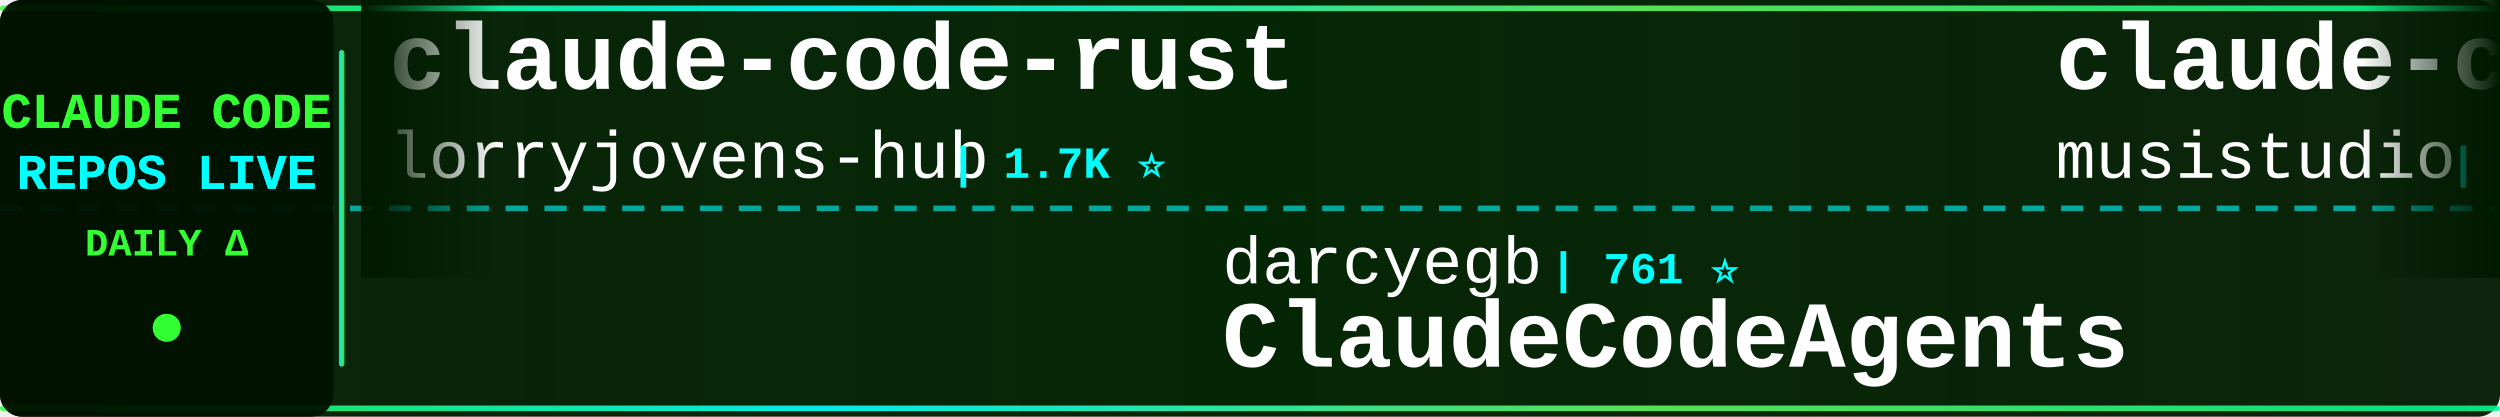
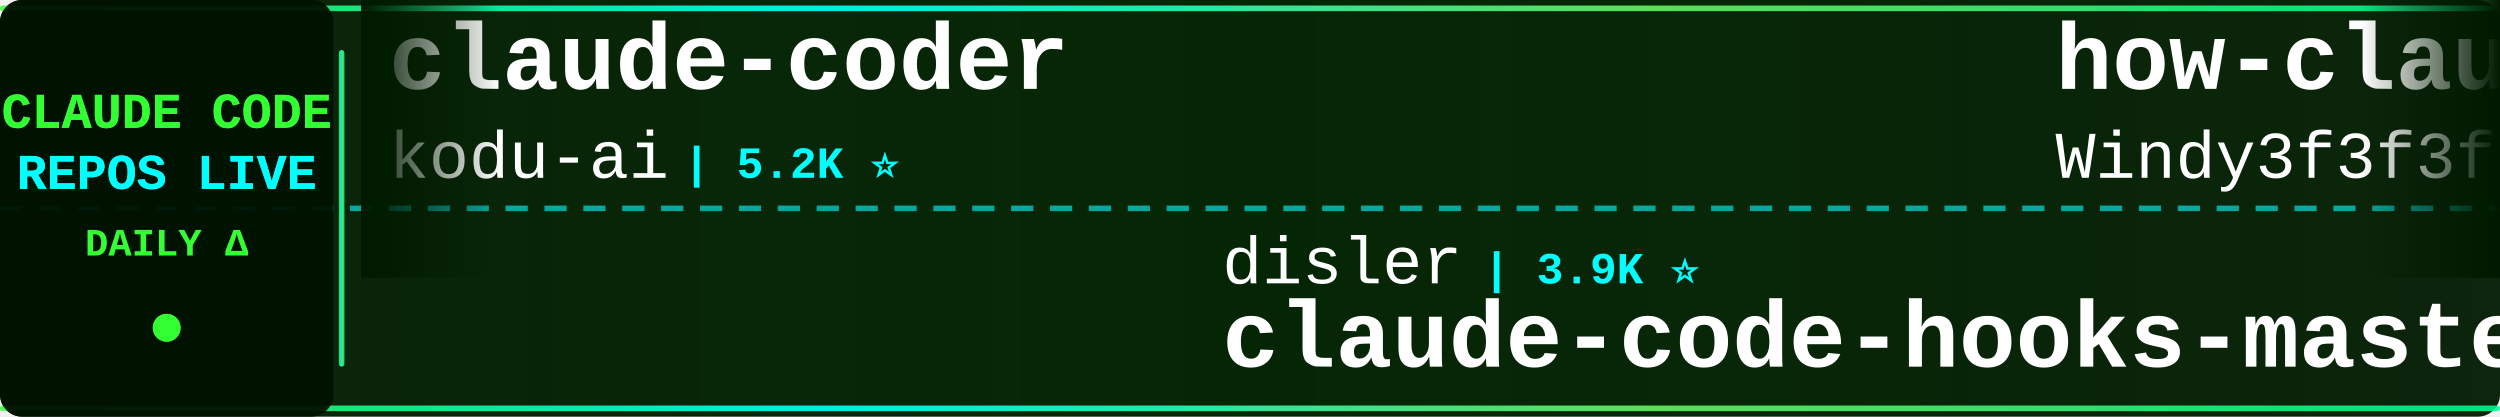
<svg xmlns="http://www.w3.org/2000/svg" width="900" height="150">
  <defs>
    <linearGradient id="tickerBg" x1="0%" y1="0%" x2="100%" y2="0%">
      <stop offset="0%" style="stop-color:#001a00;stop-opacity:0.95" />
      <stop offset="50%" style="stop-color:#002200;stop-opacity:0.98" />
      <stop offset="100%" style="stop-color:#001a00;stop-opacity:0.95" />
    </linearGradient>
    <linearGradient id="borderGrad" x1="0%" y1="0%" x2="100%" y2="0%">
      <stop offset="0%" style="stop-color:#33ff33;stop-opacity:0.85">
        <animate attributeName="stop-opacity" values="0.85;1;0.85" dur="2s" repeatCount="indefinite" />
      </stop>
      <stop offset="33%" style="stop-color:#00ffff;stop-opacity:0.9">
        <animate attributeName="stop-opacity" values="0.9;1;0.9" dur="2.2s" repeatCount="indefinite" />
      </stop>
      <stop offset="66%" style="stop-color:#66ff66;stop-opacity:0.85">
        <animate attributeName="stop-opacity" values="0.85;1;0.85" dur="1.8s" repeatCount="indefinite" />
      </stop>
      <stop offset="100%" style="stop-color:#00ff99;stop-opacity:0.85">
        <animate attributeName="stop-opacity" values="0.85;1;0.85" dur="2s" repeatCount="indefinite" />
      </stop>
    </linearGradient>
    <filter id="textGlow">
      <feGaussianBlur stdDeviation="0.1" result="coloredBlur" />
      <feMerge>
        <feMergeNode in="coloredBlur" />
        <feMergeNode in="SourceGraphic" />
      </feMerge>
    </filter>
    <filter id="metricGlow">
      <feGaussianBlur stdDeviation="0.2" result="coloredBlur" />
      <feMerge>
        <feMergeNode in="coloredBlur" />
        <feMergeNode in="SourceGraphic" />
      </feMerge>
    </filter>
    <linearGradient id="leftFade" x1="0%" y1="0%" x2="100%" y2="0%">
      <stop offset="0%" style="stop-color:#001a00;stop-opacity:1" />
      <stop offset="100%" style="stop-color:#001a00;stop-opacity:0" />
    </linearGradient>
    <linearGradient id="rightFade" x1="0%" y1="0%" x2="100%" y2="0%">
      <stop offset="0%" style="stop-color:#001a00;stop-opacity:0" />
      <stop offset="100%" style="stop-color:#001a00;stop-opacity:1" />
    </linearGradient>
  </defs>
  <rect width="900" height="150" fill="url(#tickerBg)" rx="8" />
  <rect x="0" y="2" width="900" height="2" fill="url(#borderGrad)" rx="1" />
  <rect x="0" y="146" width="900" height="2" fill="url(#borderGrad)" rx="1" />
  <line x1="0" y1="75" x2="900" y2="75" stroke="#00ffff" stroke-width="2" stroke-dasharray="8 6" opacity="0.6" />
  <rect x="0" y="0" width="120" height="150" fill="#001100" opacity="0.95" rx="8" />
  <text x="60" y="46" font-family="'Courier New', monospace" font-size="18" font-weight="bold" fill="#33ff33" text-anchor="middle" filter="url(#textGlow)">
    CLAUDE CODE
  </text>
  <text x="60" y="68" font-family="'Courier New', monospace" font-size="18" font-weight="bold" fill="#00ffff" text-anchor="middle" filter="url(#textGlow)">
    REPOS LIVE
  </text>
  <text x="60" y="92" font-family="'Courier New', monospace" font-size="14" font-weight="bold" fill="#33ff33" text-anchor="middle">
    DAILY Δ
  </text>
  <circle cx="60" cy="118" r="5" fill="#33ff33" filter="url(#metricGlow)">
    <animate attributeName="r" values="4;6;4" dur="1.5s" repeatCount="indefinite" />
    <animate attributeName="opacity" values="0.6;1;0.6" dur="1.5s" repeatCount="indefinite" />
  </circle>
  <rect x="122" y="18" width="2" height="114" fill="url(#borderGrad)" rx="1" />
  <clipPath id="tickerClip">
    <rect x="130" y="0" width="770" height="150" />
  </clipPath>
  <g clip-path="url(#tickerClip)">
    <g id="tickerItems">
      <animateTransform attributeName="transform" attributeType="XML" type="translate" from="0 0" to="-3000 0" dur="54s" repeatCount="indefinite" />
      <g transform="translate(0, 0)">
-         <text x="140" y="32" font-family="'Courier New', monospace" font-size="34" font-weight="bold" fill="#ffffff">claude-code-rust</text>
-         <text x="140" y="64" font-family="'Courier New', monospace" font-size="24" font-weight="normal" fill="#ffffff" opacity="1.0">lorryjovens-hub</text>
-         <text x="342" y="64" font-family="'Courier New', monospace" font-size="16" font-weight="bold" fill="#00ffff"> | 1.7K ⭐</text>
+         <text x="140" y="32" font-family="'Courier New', monospace" font-size="34" font-weight="bold" fill="#ffffff">claude-coder</text>
+         <text x="140" y="64" font-family="'Courier New', monospace" font-size="24" font-weight="normal" fill="#ffffff" opacity="1.0">kodu-ai</text>
+         <text x="246" y="64" font-family="'Courier New', monospace" font-size="16" font-weight="bold" fill="#00ffff"> | 5.2K ⭐</text>
      </g>
      <g transform="translate(300, 0)">
-         <text x="140" y="102" font-family="'Courier New', monospace" font-size="24" font-weight="normal" fill="#ffffff" opacity="1.0">darcyegb</text>
-         <text x="258" y="102" font-family="'Courier New', monospace" font-size="16" font-weight="bold" fill="#00ffff"> | 761 ⭐</text>
-         <text x="140" y="132" font-family="'Courier New', monospace" font-size="34" font-weight="bold" fill="#ffffff">ClaudeCodeAgents</text>
+         <text x="140" y="102" font-family="'Courier New', monospace" font-size="24" font-weight="normal" fill="#ffffff" opacity="1.0">disler</text>
+         <text x="234" y="102" font-family="'Courier New', monospace" font-size="16" font-weight="bold" fill="#00ffff"> | 3.9K ⭐</text>
+         <text x="140" y="132" font-family="'Courier New', monospace" font-size="34" font-weight="bold" fill="#ffffff">claude-code-hooks-master...</text>
      </g>
      <g transform="translate(600, 0)">
-         <text x="140" y="32" font-family="'Courier New', monospace" font-size="34" font-weight="bold" fill="#ffffff">claude-code-router</text>
-         <text x="140" y="64" font-family="'Courier New', monospace" font-size="24" font-weight="normal" fill="#ffffff" opacity="1.0">musistudio</text>
-         <text x="282" y="64" font-family="'Courier New', monospace" font-size="16" font-weight="bold" fill="#00ffff"> | 37.2K ⭐ +1</text>
+         <text x="140" y="32" font-family="'Courier New', monospace" font-size="34" font-weight="bold" fill="#ffffff">how-claude-code-works</text>
+         <text x="140" y="64" font-family="'Courier New', monospace" font-size="24" font-weight="normal" fill="#ffffff" opacity="1.0">Windy3f3f3f3f</text>
+         <text x="318" y="64" font-family="'Courier New', monospace" font-size="16" font-weight="bold" fill="#00ffff"> | 3.6K ⭐ +2</text>
      </g>
      <g transform="translate(900, 0)">
-         <text x="140" y="102" font-family="'Courier New', monospace" font-size="24" font-weight="normal" fill="#ffffff" opacity="1.0">andrew-kramer-inno</text>
-         <text x="378" y="102" font-family="'Courier New', monospace" font-size="16" font-weight="bold" fill="#00ffff"> | 596 ⭐</text>
-         <text x="140" y="132" font-family="'Courier New', monospace" font-size="34" font-weight="bold" fill="#ffffff">claude-code-source-build</text>
+         <text x="140" y="102" font-family="'Courier New', monospace" font-size="24" font-weight="normal" fill="#ffffff" opacity="1.0">OneRedOak</text>
+         <text x="270" y="102" font-family="'Courier New', monospace" font-size="16" font-weight="bold" fill="#00ffff"> | 3.9K ⭐ -2</text>
+         <text x="140" y="132" font-family="'Courier New', monospace" font-size="34" font-weight="bold" fill="#ffffff">claude-code-workflows</text>
      </g>
      <g transform="translate(1200, 0)">
-         <text x="140" y="32" font-family="'Courier New', monospace" font-size="34" font-weight="bold" fill="#ffffff">claude-code-telegram</text>
-         <text x="140" y="64" font-family="'Courier New', monospace" font-size="24" font-weight="normal" fill="#ffffff" opacity="1.0">RichardAtCT</text>
-         <text x="294" y="64" font-family="'Courier New', monospace" font-size="16" font-weight="bold" fill="#00ffff"> | 2.8K ⭐</text>
+         <text x="140" y="32" font-family="'Courier New', monospace" font-size="34" font-weight="bold" fill="#ffffff">Claude-Code</text>
+         <text x="140" y="64" font-family="'Courier New', monospace" font-size="24" font-weight="normal" fill="#ffffff" opacity="1.0">pengchengneo</text>
+         <text x="306" y="64" font-family="'Courier New', monospace" font-size="16" font-weight="bold" fill="#00ffff"> | 1.8K ⭐</text>
      </g>
      <g transform="translate(1500, 0)">
-         <text x="140" y="102" font-family="'Courier New', monospace" font-size="24" font-weight="normal" fill="#ffffff" opacity="1.0">asgeirtj</text>
-         <text x="258" y="102" font-family="'Courier New', monospace" font-size="16" font-weight="bold" fill="#00ffff"> | 64.6K ⭐ +10</text>
-         <text x="140" y="132" font-family="'Courier New', monospace" font-size="34" font-weight="bold" fill="#ffffff">system_prompts_leaks</text>
+         <text x="140" y="102" font-family="'Courier New', monospace" font-size="24" font-weight="normal" fill="#ffffff" opacity="1.0">SeemSeam</text>
+         <text x="258" y="102" font-family="'Courier New', monospace" font-size="16" font-weight="bold" fill="#00ffff"> | 3.5K ⭐</text>
+         <text x="140" y="132" font-family="'Courier New', monospace" font-size="34" font-weight="bold" fill="#ffffff">claude_codex_bridge</text>
      </g>
      <g transform="translate(1800, 0)">
-         <text x="140" y="32" font-family="'Courier New', monospace" font-size="34" font-weight="bold" fill="#ffffff">claude-code-action</text>
-         <text x="140" y="64" font-family="'Courier New', monospace" font-size="24" font-weight="normal" fill="#ffffff" opacity="1.0">anthropics</text>
-         <text x="282" y="64" font-family="'Courier New', monospace" font-size="16" font-weight="bold" fill="#00ffff"> | 8.8K ⭐ +1</text>
+         <text x="140" y="32" font-family="'Courier New', monospace" font-size="34" font-weight="bold" fill="#ffffff">ECC</text>
+         <text x="140" y="64" font-family="'Courier New', monospace" font-size="24" font-weight="normal" fill="#ffffff" opacity="1.0">affaan-m</text>
+         <text x="258" y="64" font-family="'Courier New', monospace" font-size="16" font-weight="bold" fill="#00ffff"> | 255.5K ⭐ +99</text>
      </g>
      <g transform="translate(2100, 0)">
-         <text x="140" y="102" font-family="'Courier New', monospace" font-size="24" font-weight="normal" fill="#ffffff" opacity="1.0">krusemediallc</text>
-         <text x="318" y="102" font-family="'Courier New', monospace" font-size="16" font-weight="bold" fill="#00ffff"> | 1.5K ⭐ +1</text>
-         <text x="140" y="132" font-family="'Courier New', monospace" font-size="34" font-weight="bold" fill="#ffffff">arcads-claude-code</text>
+         <text x="140" y="102" font-family="'Courier New', monospace" font-size="24" font-weight="normal" fill="#ffffff" opacity="1.0">shareAI-lab</text>
+         <text x="294" y="102" font-family="'Courier New', monospace" font-size="16" font-weight="bold" fill="#00ffff"> | 76.5K ⭐ +18</text>
+         <text x="140" y="132" font-family="'Courier New', monospace" font-size="34" font-weight="bold" fill="#ffffff">learn-claude-code</text>
      </g>
      <g transform="translate(2400, 0)">
-         <text x="140" y="32" font-family="'Courier New', monospace" font-size="34" font-weight="bold" fill="#ffffff">andrej-karpathy-skills</text>
-         <text x="140" y="64" font-family="'Courier New', monospace" font-size="24" font-weight="normal" fill="#ffffff" opacity="1.0">multica-ai</text>
-         <text x="282" y="64" font-family="'Courier New', monospace" font-size="16" font-weight="bold" fill="#00ffff"> | 211.9K ⭐ +32</text>
+         <text x="140" y="32" font-family="'Courier New', monospace" font-size="34" font-weight="bold" fill="#ffffff">claude-code-local</text>
+         <text x="140" y="64" font-family="'Courier New', monospace" font-size="24" font-weight="normal" fill="#ffffff" opacity="1.0">nicedreamzapp</text>
+         <text x="318" y="64" font-family="'Courier New', monospace" font-size="16" font-weight="bold" fill="#00ffff"> | 3.3K ⭐ +1</text>
      </g>
      <g transform="translate(2700, 0)">
-         <text x="140" y="102" font-family="'Courier New', monospace" font-size="24" font-weight="normal" fill="#ffffff" opacity="1.0">ChrisWiles</text>
-         <text x="282" y="102" font-family="'Courier New', monospace" font-size="16" font-weight="bold" fill="#00ffff"> | 6.1K ⭐</text>
-         <text x="140" y="132" font-family="'Courier New', monospace" font-size="34" font-weight="bold" fill="#ffffff">claude-code-showcase</text>
+         <text x="140" y="102" font-family="'Courier New', monospace" font-size="24" font-weight="normal" fill="#ffffff" opacity="1.0">centminmod</text>
+         <text x="282" y="102" font-family="'Courier New', monospace" font-size="16" font-weight="bold" fill="#00ffff"> | 2.6K ⭐</text>
+         <text x="140" y="132" font-family="'Courier New', monospace" font-size="34" font-weight="bold" fill="#ffffff">my-claude-code-setup</text>
      </g>
      <g transform="translate(3000, 0)">
-         <text x="140" y="32" font-family="'Courier New', monospace" font-size="34" font-weight="bold" fill="#ffffff">claude-code-rust</text>
-         <text x="140" y="64" font-family="'Courier New', monospace" font-size="24" font-weight="normal" fill="#ffffff" opacity="1.0">lorryjovens-hub</text>
-         <text x="342" y="64" font-family="'Courier New', monospace" font-size="16" font-weight="bold" fill="#00ffff"> | 1.7K ⭐</text>
+         <text x="140" y="32" font-family="'Courier New', monospace" font-size="34" font-weight="bold" fill="#ffffff">claude-coder</text>
+         <text x="140" y="64" font-family="'Courier New', monospace" font-size="24" font-weight="normal" fill="#ffffff" opacity="1.0">kodu-ai</text>
+         <text x="246" y="64" font-family="'Courier New', monospace" font-size="16" font-weight="bold" fill="#00ffff"> | 5.2K ⭐</text>
      </g>
      <g transform="translate(3300, 0)">
-         <text x="140" y="102" font-family="'Courier New', monospace" font-size="24" font-weight="normal" fill="#ffffff" opacity="1.0">darcyegb</text>
-         <text x="258" y="102" font-family="'Courier New', monospace" font-size="16" font-weight="bold" fill="#00ffff"> | 761 ⭐</text>
-         <text x="140" y="132" font-family="'Courier New', monospace" font-size="34" font-weight="bold" fill="#ffffff">ClaudeCodeAgents</text>
+         <text x="140" y="102" font-family="'Courier New', monospace" font-size="24" font-weight="normal" fill="#ffffff" opacity="1.0">disler</text>
+         <text x="234" y="102" font-family="'Courier New', monospace" font-size="16" font-weight="bold" fill="#00ffff"> | 3.9K ⭐</text>
+         <text x="140" y="132" font-family="'Courier New', monospace" font-size="34" font-weight="bold" fill="#ffffff">claude-code-hooks-master...</text>
      </g>
      <g transform="translate(3600, 0)">
-         <text x="140" y="32" font-family="'Courier New', monospace" font-size="34" font-weight="bold" fill="#ffffff">claude-code-router</text>
-         <text x="140" y="64" font-family="'Courier New', monospace" font-size="24" font-weight="normal" fill="#ffffff" opacity="1.0">musistudio</text>
-         <text x="282" y="64" font-family="'Courier New', monospace" font-size="16" font-weight="bold" fill="#00ffff"> | 37.2K ⭐ +1</text>
+         <text x="140" y="32" font-family="'Courier New', monospace" font-size="34" font-weight="bold" fill="#ffffff">how-claude-code-works</text>
+         <text x="140" y="64" font-family="'Courier New', monospace" font-size="24" font-weight="normal" fill="#ffffff" opacity="1.0">Windy3f3f3f3f</text>
+         <text x="318" y="64" font-family="'Courier New', monospace" font-size="16" font-weight="bold" fill="#00ffff"> | 3.6K ⭐ +2</text>
      </g>
      <g transform="translate(3900, 0)">
-         <text x="140" y="102" font-family="'Courier New', monospace" font-size="24" font-weight="normal" fill="#ffffff" opacity="1.0">andrew-kramer-inno</text>
-         <text x="378" y="102" font-family="'Courier New', monospace" font-size="16" font-weight="bold" fill="#00ffff"> | 596 ⭐</text>
-         <text x="140" y="132" font-family="'Courier New', monospace" font-size="34" font-weight="bold" fill="#ffffff">claude-code-source-build</text>
+         <text x="140" y="102" font-family="'Courier New', monospace" font-size="24" font-weight="normal" fill="#ffffff" opacity="1.0">OneRedOak</text>
+         <text x="270" y="102" font-family="'Courier New', monospace" font-size="16" font-weight="bold" fill="#00ffff"> | 3.9K ⭐ -2</text>
+         <text x="140" y="132" font-family="'Courier New', monospace" font-size="34" font-weight="bold" fill="#ffffff">claude-code-workflows</text>
      </g>
    </g>
  </g>
  <rect x="130" y="0" width="50" height="100" fill="url(#leftFade)" />
  <rect x="850" y="0" width="50" height="100" fill="url(#rightFade)" />
</svg>
